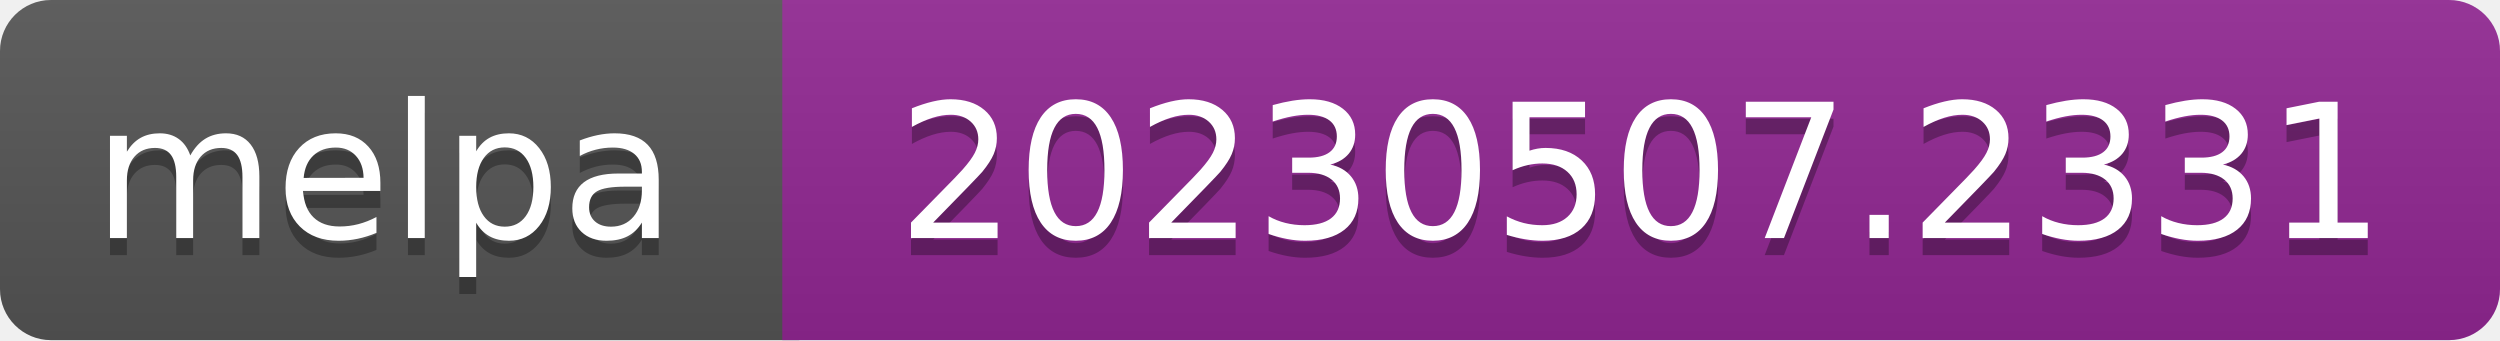
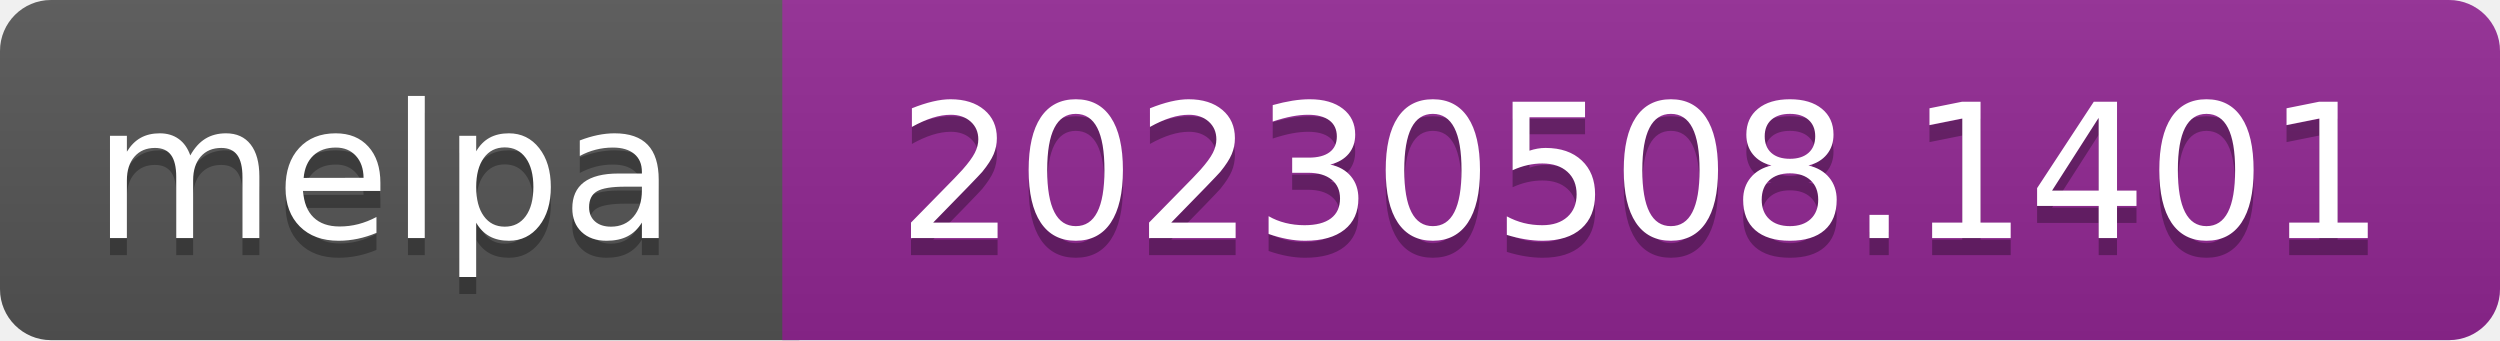
- <svg xmlns="http://www.w3.org/2000/svg" width="147" height="20" role="img" aria-label="melpa: 20230507.2331">
+ <svg xmlns="http://www.w3.org/2000/svg" width="147" height="20" role="img" aria-label="melpa: 20230508.1401">
  <linearGradient id="s" x2="0" y2="100%">
    <stop offset="0" stop-color="#bbb" stop-opacity=".1" />
    <stop offset="1" stop-opacity=".1" />
  </linearGradient>
  <clipPath id="r">
    <rect width="147" height="20" rx="3" fill="#fff" />
  </clipPath>
  <g clip-path="url(#r)">
    <rect width="47" height="20" fill="#555" />
    <rect x="46" width="147" height="20" fill="#922793" />
    <rect width="147" height="20" fill="url(#s)" />
  </g>
  <g fill="#fff" text-anchor="middle" font-family="Verdana,Geneva,DejaVu Sans,sans-serif" font-size="110" text-rendering="geometricPrecision">
    <text aria-hidden="true" x="226" y="150" fill="#010101" fill-opacity=".3" transform="scale(.1)" textLength="343">melpa</text>
    <text x="226" y="140" transform="scale(.1)" fill="#fff" textLength="343">melpa</text>
-     <text aria-hidden="true" x="965" y="150" fill="#010101" fill-opacity=".3" transform="scale(.1)" textLength="875">20230507.2331</text>
-     <text x="965" y="140" transform="scale(.1)" fill="#fff" textLength="875">20230507.2331</text>
+     <text aria-hidden="true" x="965" y="150" fill="#010101" fill-opacity=".3" transform="scale(.1)" textLength="875">20230508.1401</text>
+     <text x="965" y="140" transform="scale(.1)" fill="#fff" textLength="875">20230508.1401</text>
  </g>
</svg>
